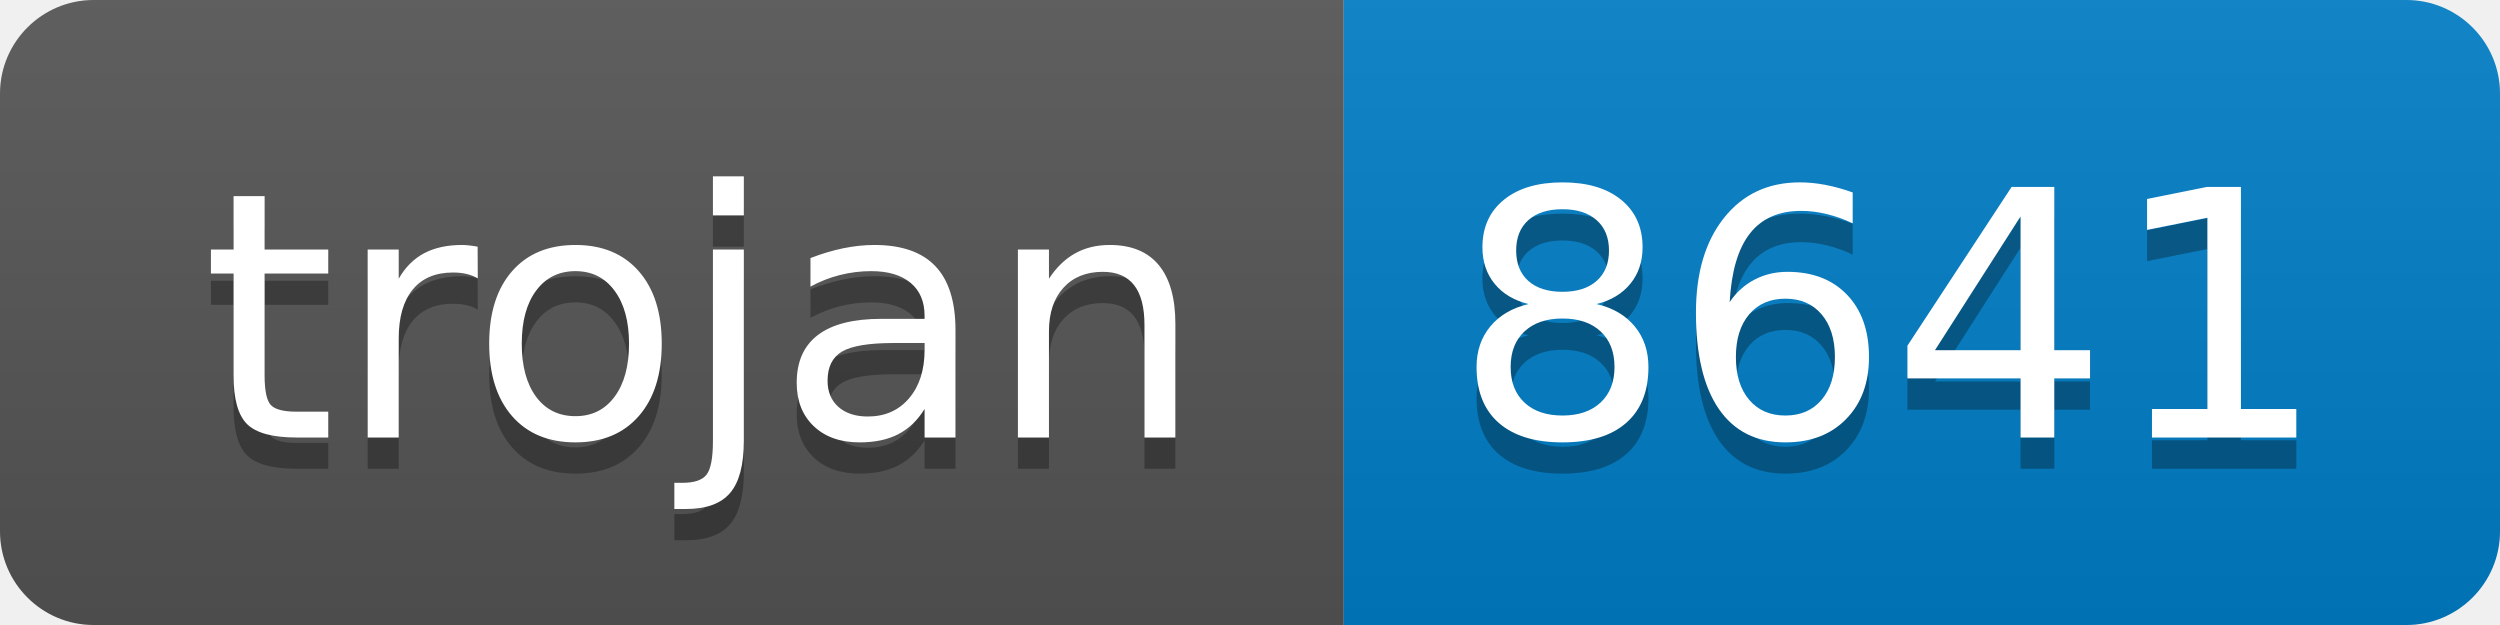
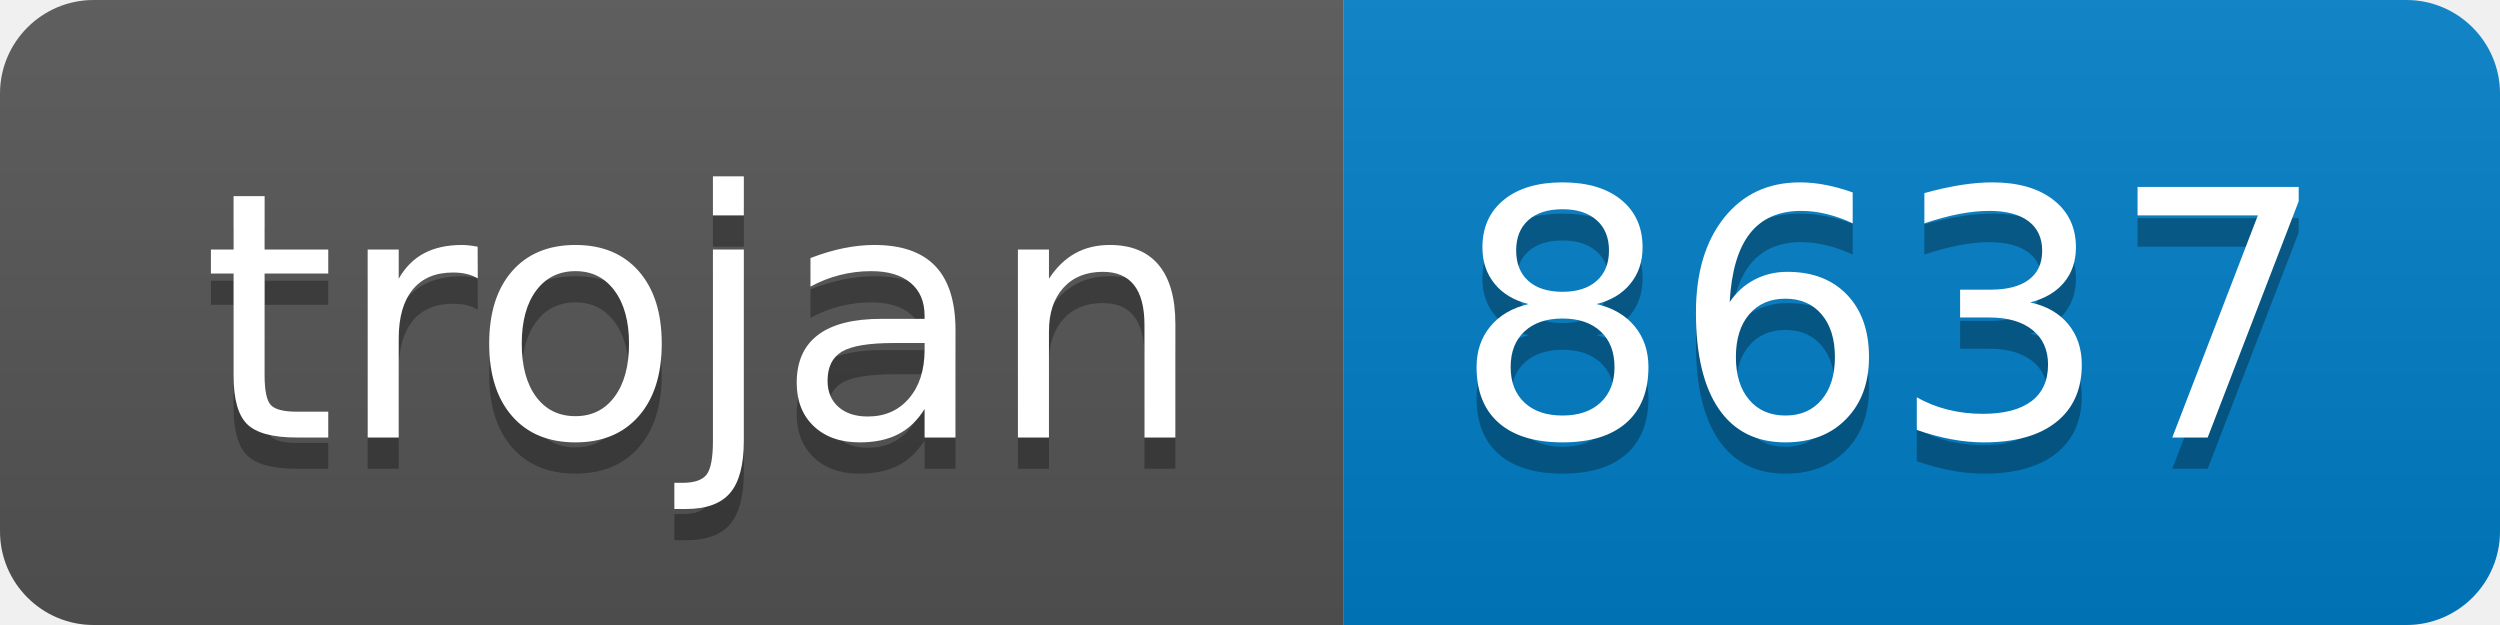
- <svg xmlns="http://www.w3.org/2000/svg" width="80" height="20" role="img" aria-label="trojan: 8641">
+ <svg xmlns="http://www.w3.org/2000/svg" width="80" height="20" role="img" aria-label="trojan: 8637">
  <linearGradient id="s" x2="0" y2="100%">
    <stop offset="0" stop-color="#bbb" stop-opacity=".1" />
    <stop offset="1" stop-opacity=".1" />
  </linearGradient>
  <clipPath id="r">
    <rect width="80" height="20" rx="3" fill="#fff" />
  </clipPath>
  <g clip-path="url(#r)">
    <rect width="43" height="20" fill="#555" />
    <rect x="43" width="37" height="20" fill="#007ec6" />
    <rect width="80" height="20" fill="url(#s)" />
  </g>
  <g fill="#fff" text-anchor="middle" font-family="Verdana,Geneva,DejaVu Sans,sans-serif" text-rendering="geometricPrecision" font-size="110">
    <text aria-hidden="true" x="225" y="150" fill="#010101" fill-opacity=".3" transform="scale(.1)" textLength="330">trojan</text>
    <text x="225" y="140" transform="scale(.1)" fill="#fff" textLength="330">trojan</text>
-     <text aria-hidden="true" x="605" y="150" fill="#010101" fill-opacity=".3" transform="scale(.1)" textLength="270">8641</text>
-     <text x="605" y="140" transform="scale(.1)" fill="#fff" textLength="270">8641</text>
+     <text aria-hidden="true" x="605" y="150" fill="#010101" fill-opacity=".3" transform="scale(.1)" textLength="270">8637</text>
+     <text x="605" y="140" transform="scale(.1)" fill="#fff" textLength="270">8637</text>
  </g>
</svg>
